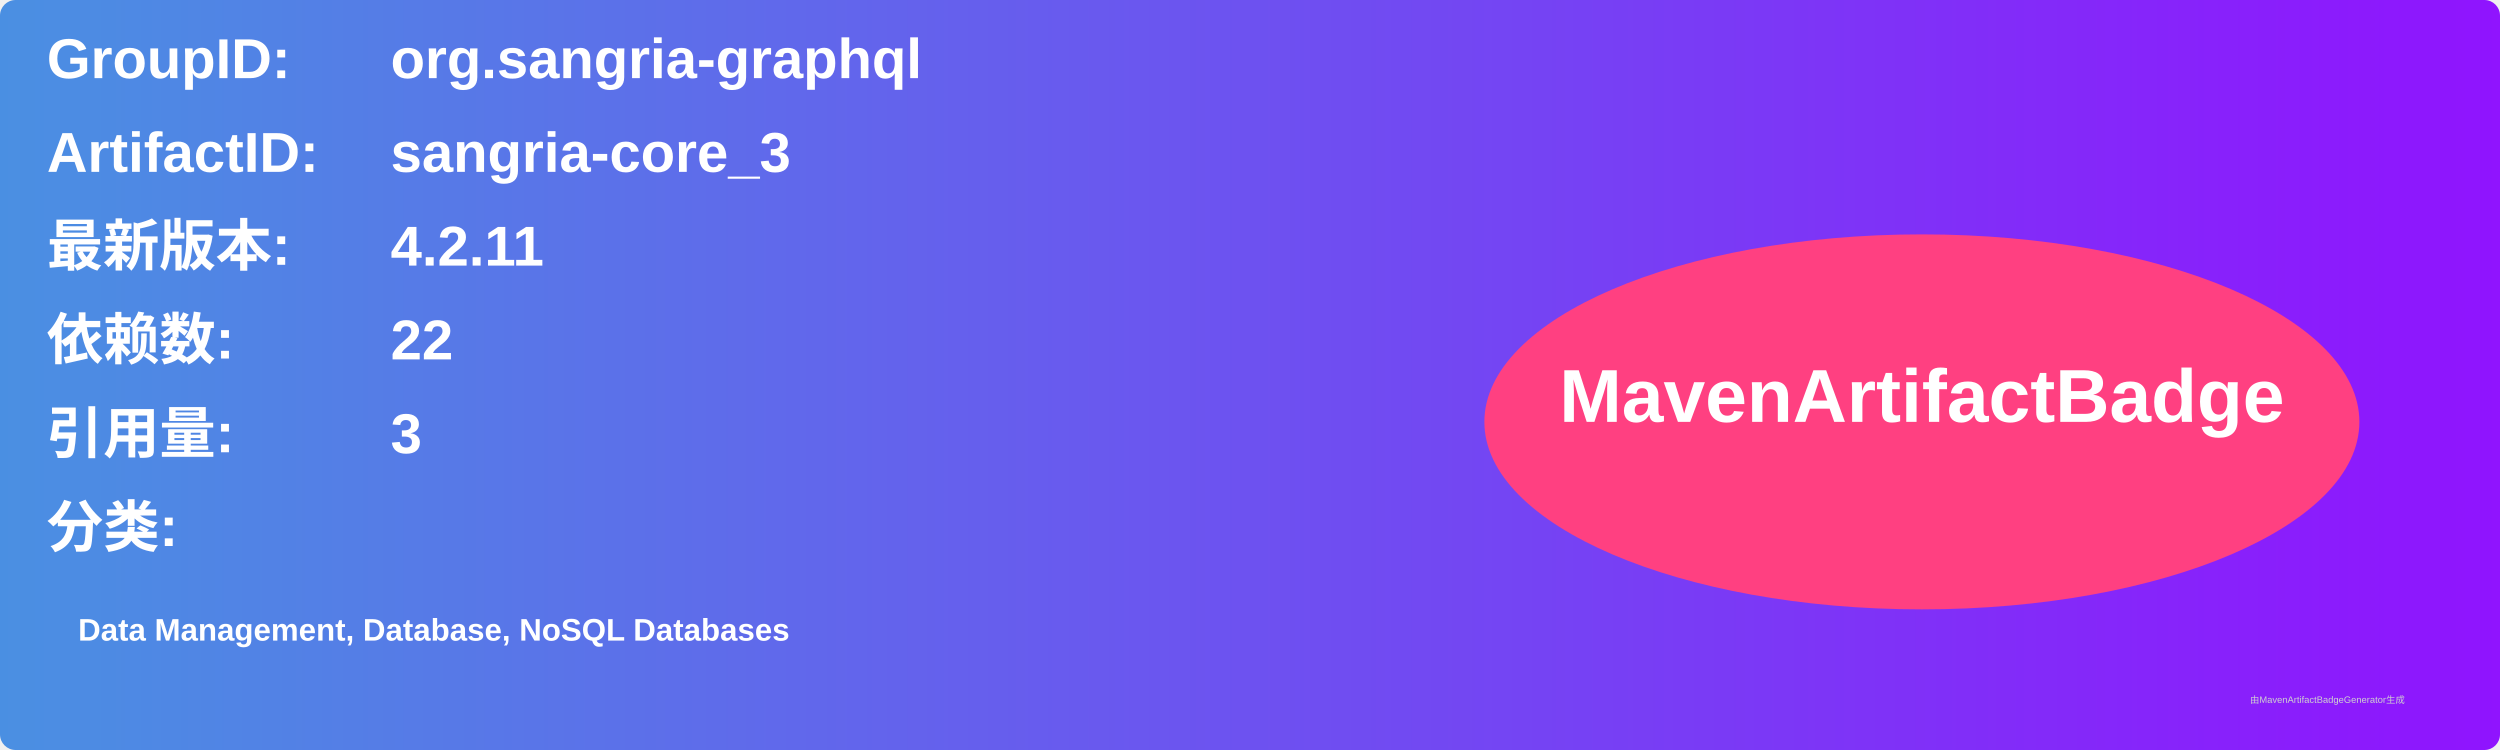
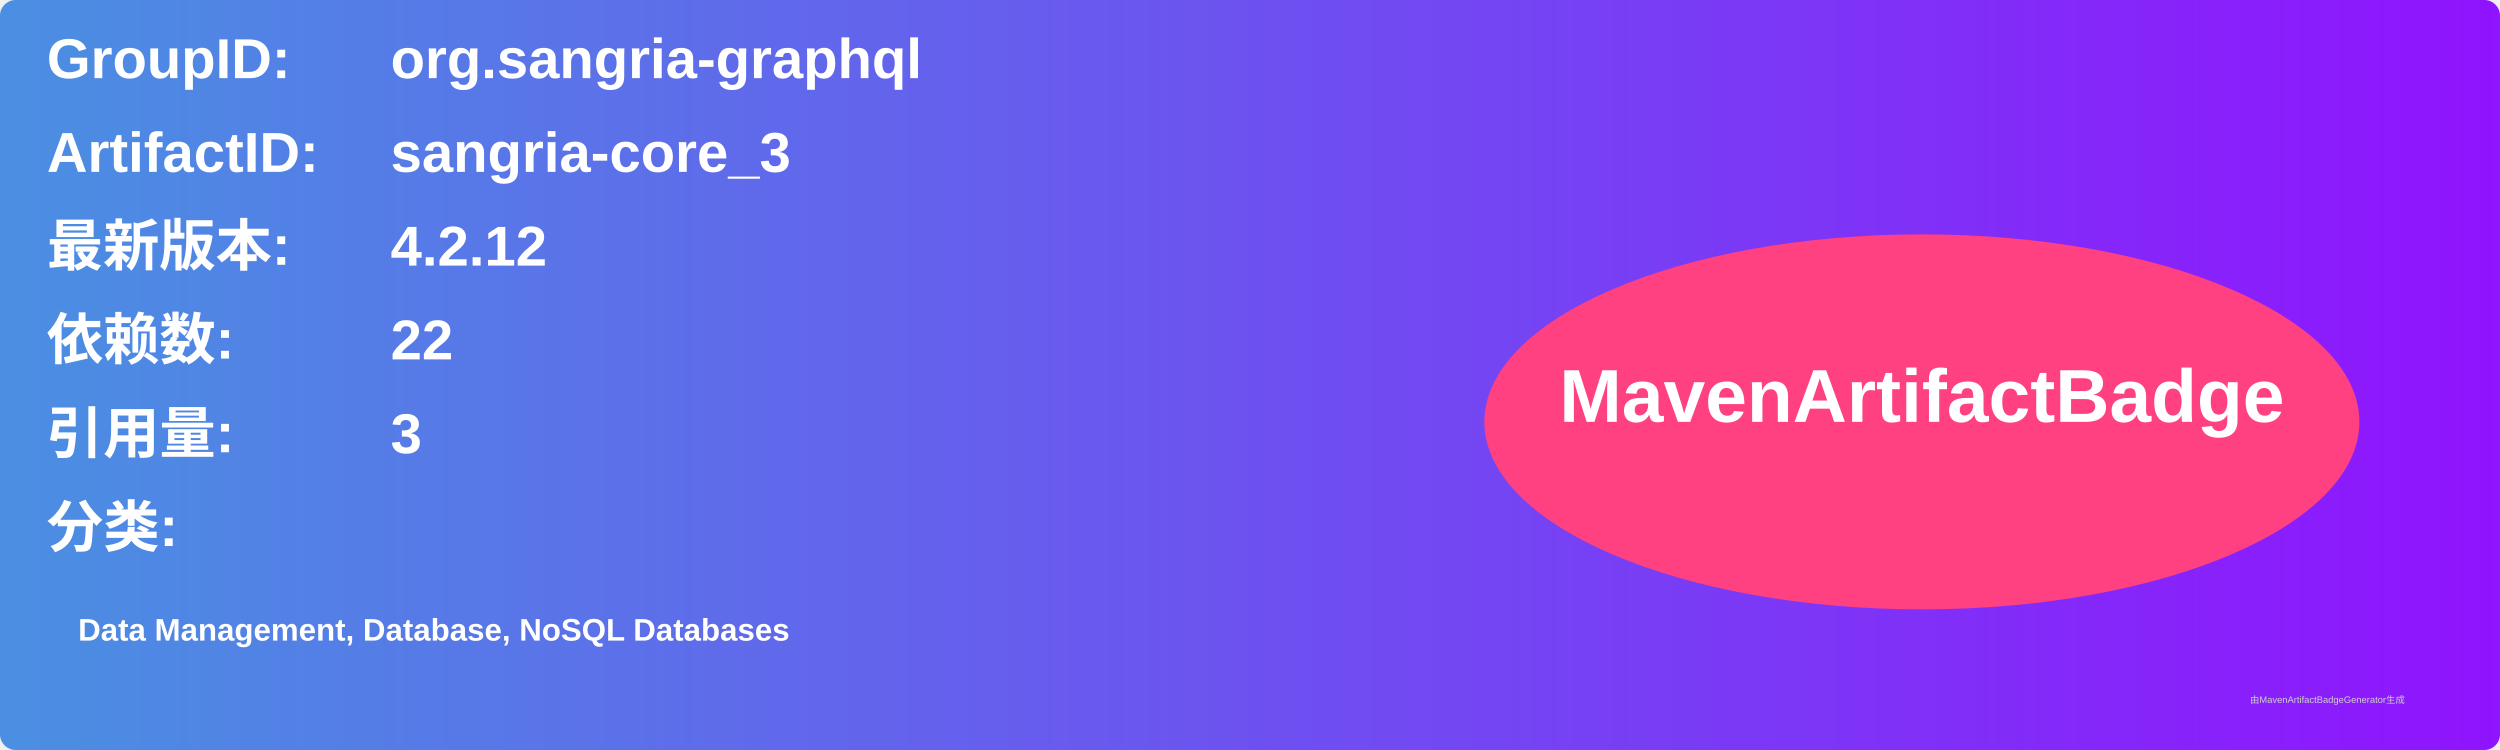
<svg xmlns="http://www.w3.org/2000/svg" width="800" height="240" viewBox="0 0 800 240">
  <linearGradient id="grad" x1="0%" y1="0%" x2="100%" y2="0%">
    <stop offset="0%" stop-color="#4a90e2" />
    <stop offset="100%" stop-color="#9013fe" />
  </linearGradient>
  <rect width="100%" height="100%" rx="5" ry="5" fill="url(#grad)" />
  <g transform="translate(15, 15)">
    <text x="0" y="10" font-family="Arial" font-size="18" fill="white" font-weight="bold" width="260">GroupID:</text>
    <text x="110" y="10" font-family="Arial" font-size="18" fill="white" font-weight="bold" width="460">org.sangria-graphql</text>
    <text x="0" y="40" font-family="Arial" font-size="18" fill="white" font-weight="bold" width="260">ArtifactID:</text>
    <text x="110" y="40" font-family="Arial" font-size="18" fill="white" font-weight="bold" width="460">sangria-core_3</text>
    <text x="0" y="70" font-family="Arial" font-size="18" fill="white" font-weight="bold">最新版本:</text>
    <text x="110" y="70" font-family="Arial" font-size="18" fill="white" font-weight="bold">
-       <tspan font-weight="bold">4.2.11</tspan>
+       <tspan font-weight="bold">4.2.12</tspan>
    </text>
    <text x="0" y="100" font-family="Arial" font-size="18" fill="white" font-weight="bold">依赖数: </text>
    <text x="110" y="100" font-family="Arial" font-size="18" fill="white">
      <tspan font-weight="bold">22</tspan>
    </text>
    <text x="0" y="130" font-family="Arial" font-size="18" fill="white" font-weight="bold">引用量: </text>
    <text x="110" y="130" font-family="Arial" font-size="18" fill="white">
      <tspan font-weight="bold">3</tspan>
    </text>
    <text x="0" y="160" font-family="Arial" font-size="18" fill="white" font-weight="bold">分类:</text>
    <text x="10" y="190" font-family="Arial" font-size="10" fill="white">
      <tspan font-weight="bold">Data Management, Database, NoSQL Databases</tspan>
    </text>
    <ellipse cx="600" cy="120" rx="140" ry="60" fill="#ff4081" />
    <text x="600" y="120" text-anchor="middle" font-family="Arial" font-size="24" fill="white" font-weight="bold">MavenArtifactBadge</text>
  </g>
  <text x="720" y="225" font-family="Arial" font-size="3" fill="#d0d0d0">由MavenArtifactBadgeGenerator生成</text>
</svg>
